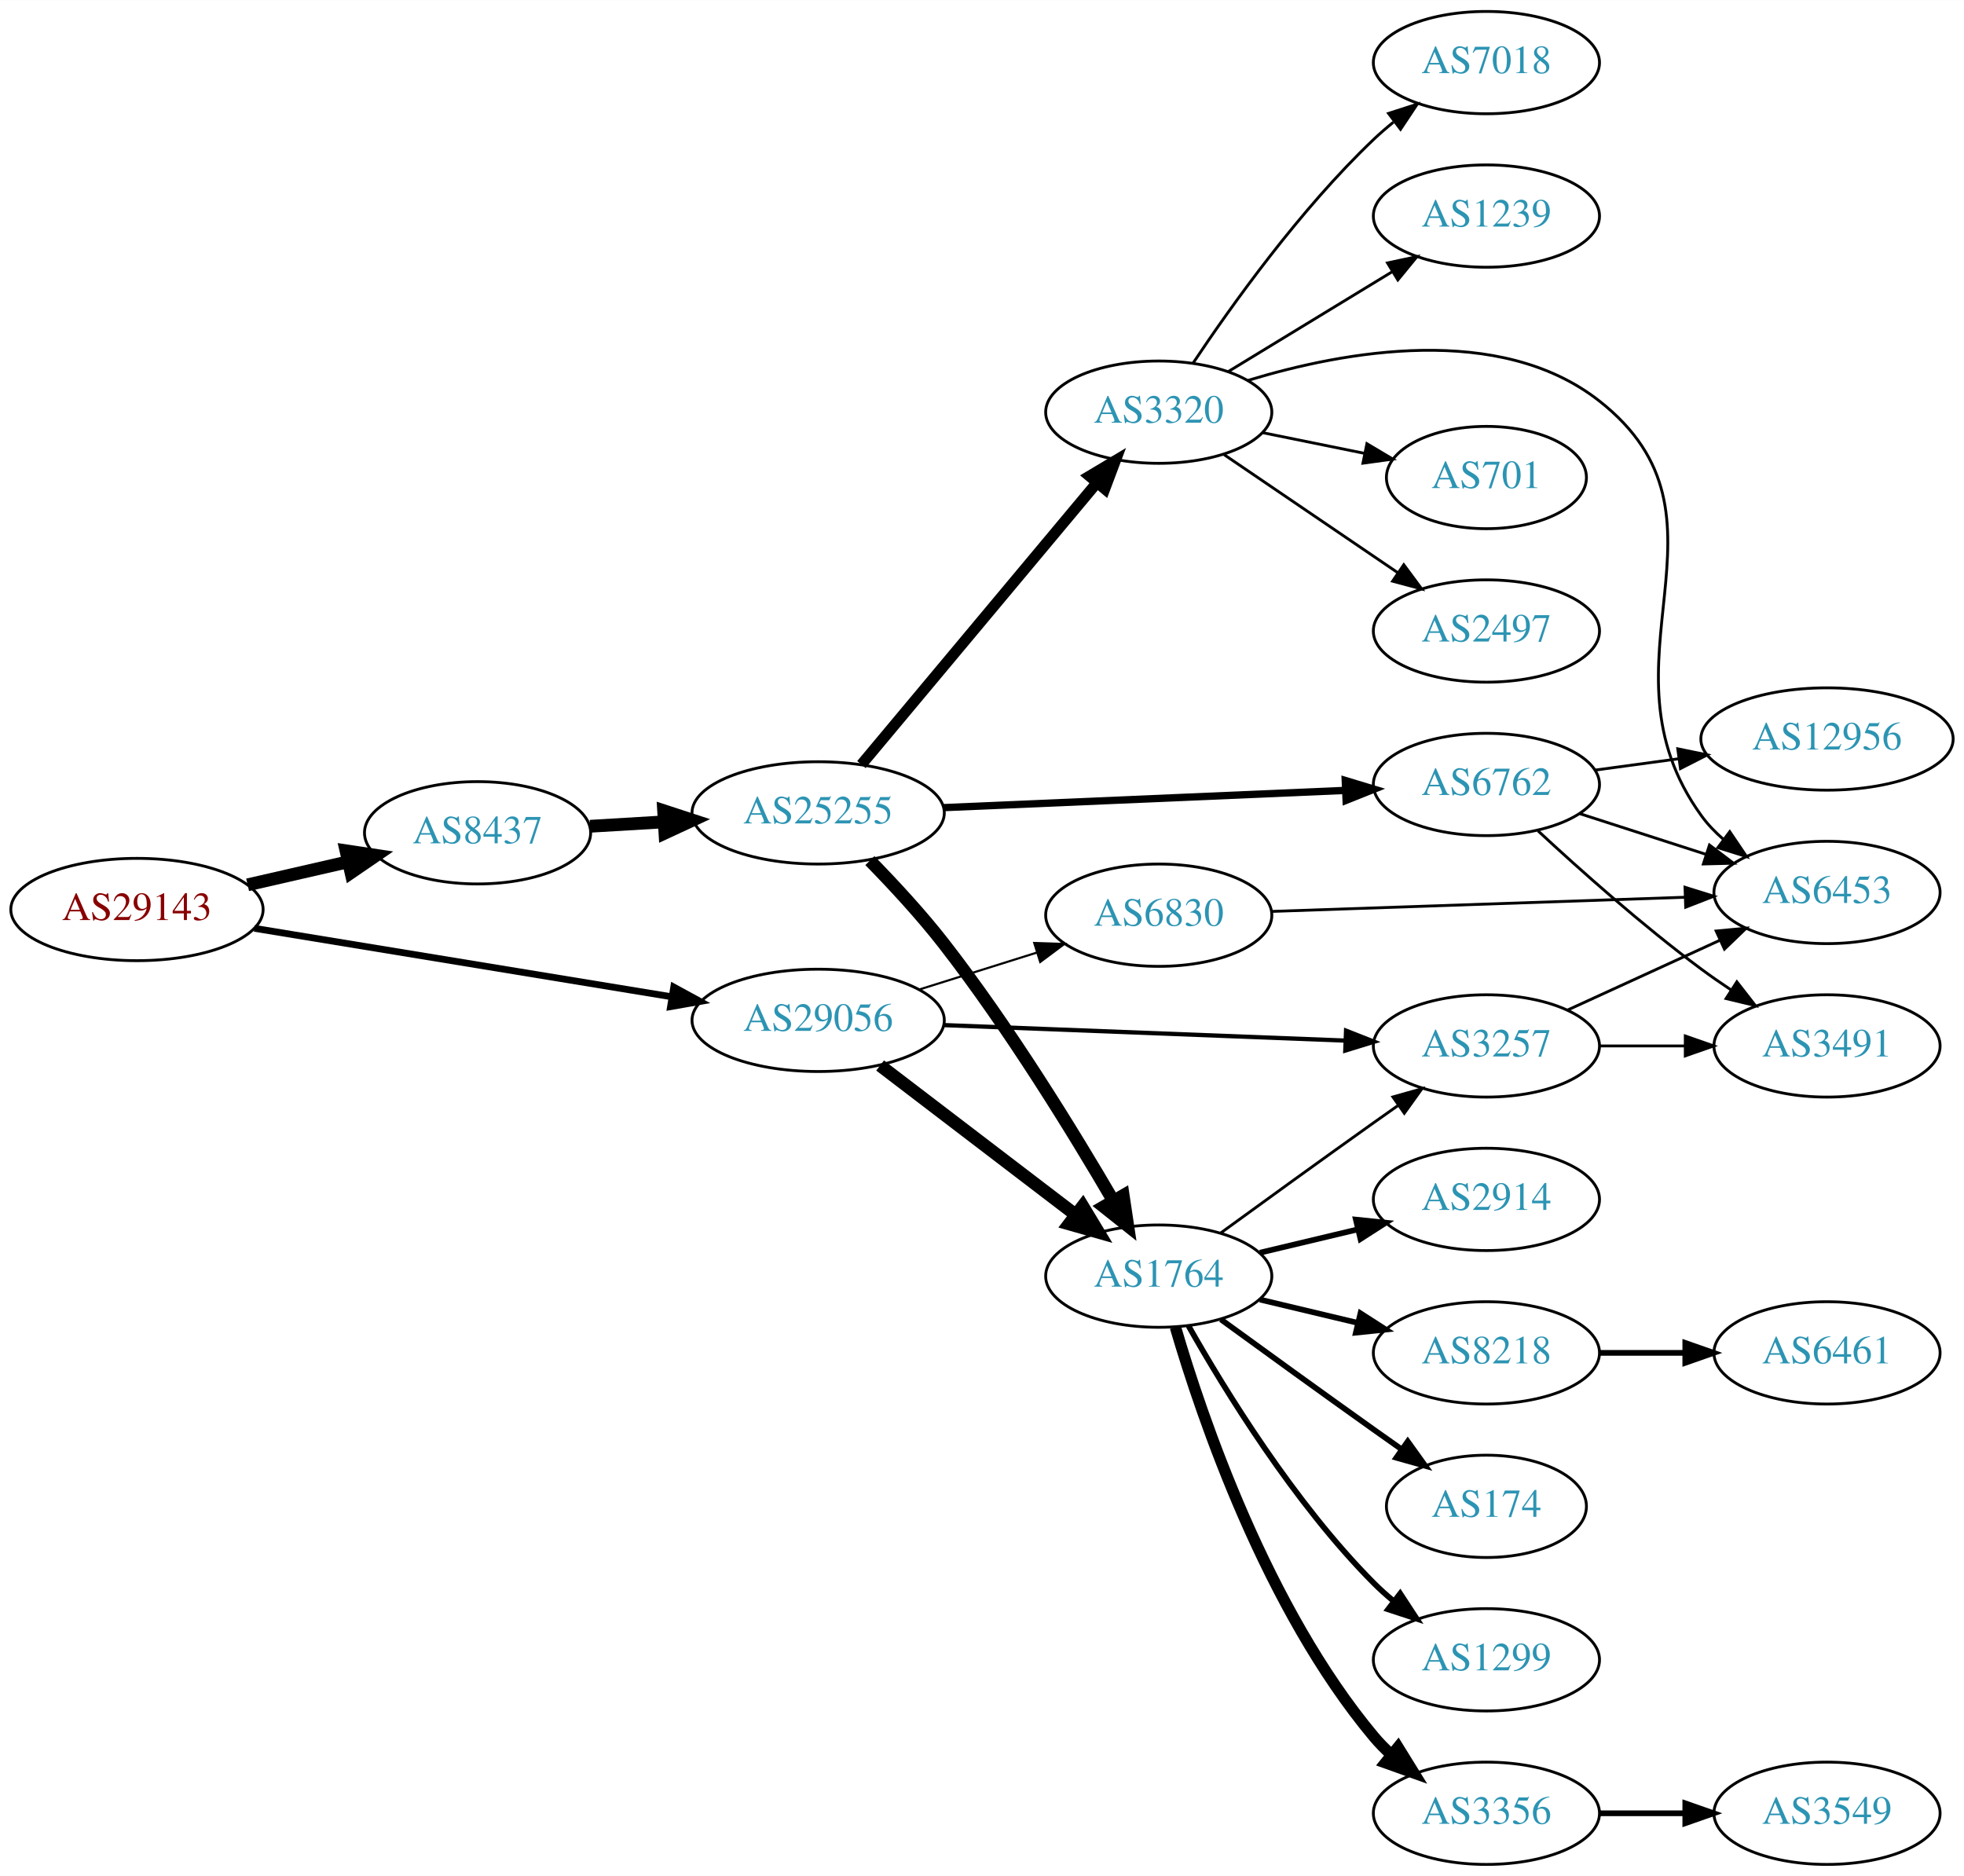
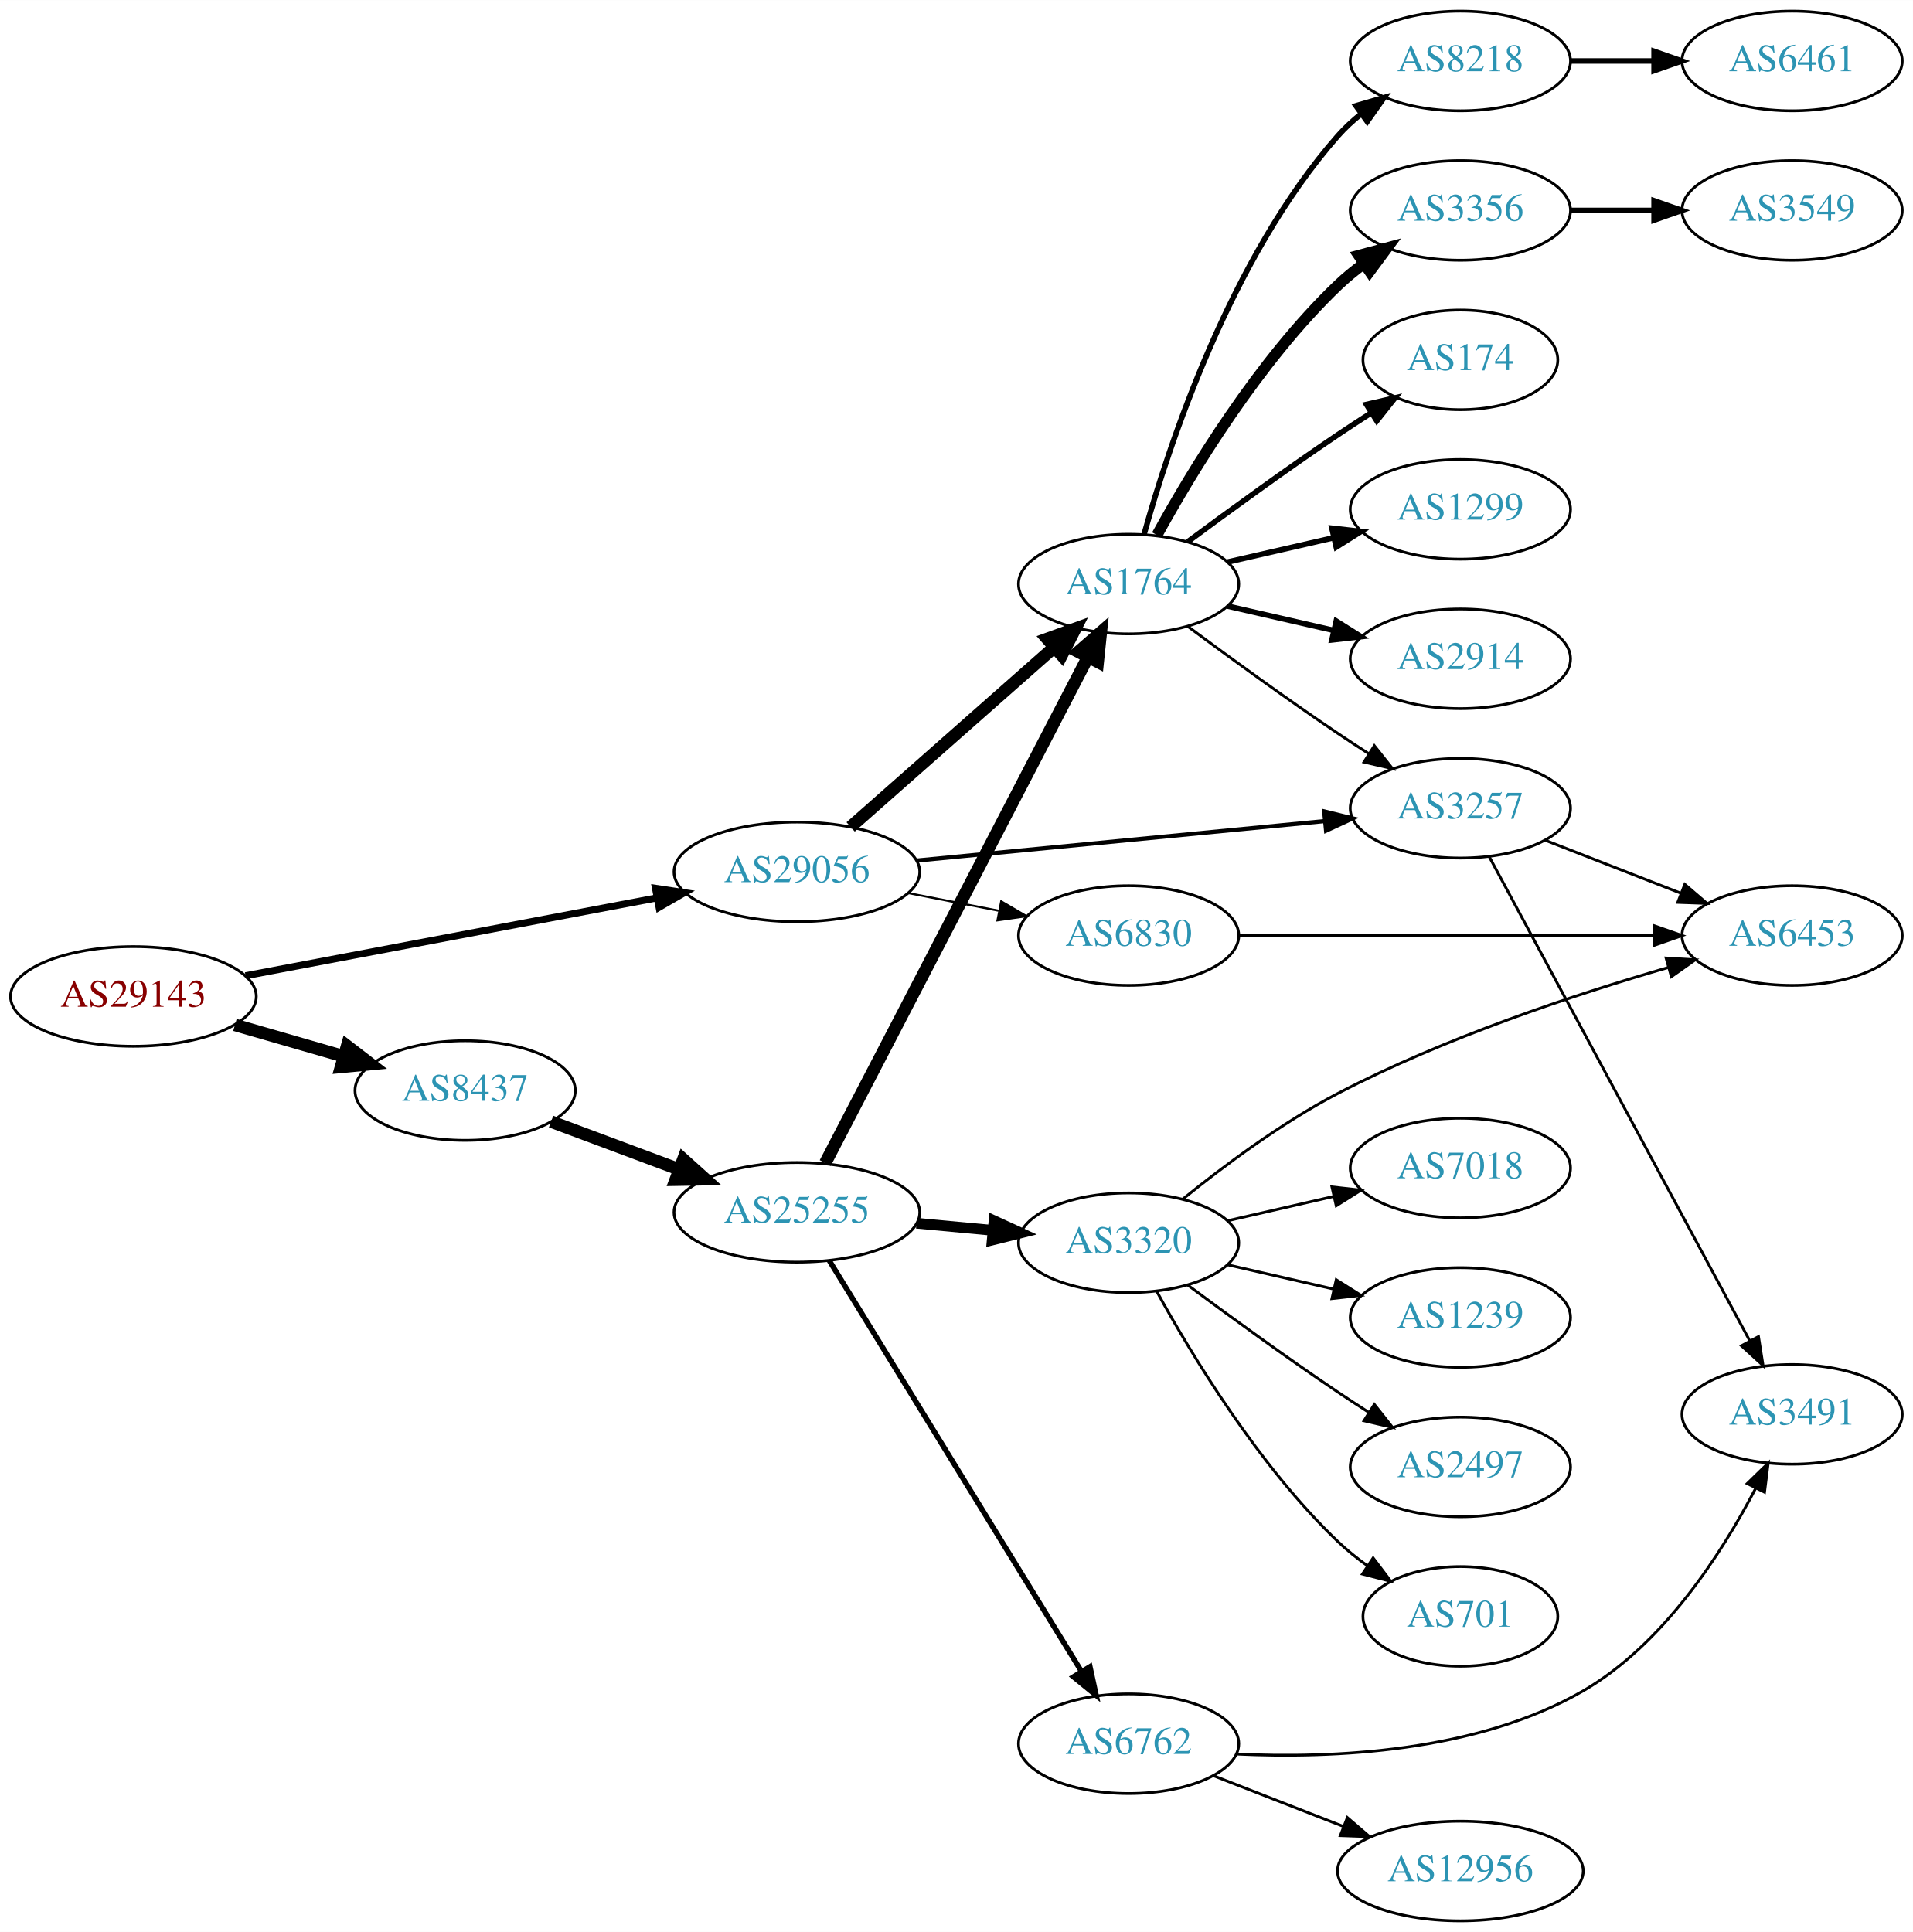
- <svg xmlns="http://www.w3.org/2000/svg" xmlns:xlink="http://www.w3.org/1999/xlink" width="691pt" height="660pt" viewBox="0.00 0.00 691.06 660.00">
-   <g id="graph0" class="graph" transform="scale(1 1) rotate(0) translate(4 656)">
-     <polygon fill="white" stroke="none" points="-4,4 -4,-656 687.055,-656 687.055,4 -4,4" />
+ <svg xmlns="http://www.w3.org/2000/svg" xmlns:xlink="http://www.w3.org/1999/xlink" width="691pt" height="698pt" viewBox="0.00 0.00 691.06 698.00">
+   <g id="graph0" class="graph" transform="scale(1 1) rotate(0) translate(4 694)">
+     <polygon fill="white" stroke="none" points="-4,4 -4,-694 687.055,-694 687.055,4 -4,4" />
    <g id="node1" class="node">
      <g id="a_node1">
        <a xlink:href="/asn/29143" xlink:title="AS29143 ~ Magistrat Graz [AT]">
-           <ellipse fill="#ffffff" stroke="black" cx="44.196" cy="-336" rx="44.393" ry="18" />
-           <text text-anchor="middle" x="44.196" y="-332.3" font-family="Times,serif" font-size="14.00" fill="#880000">AS29143</text>
+           <ellipse fill="#ffffff" stroke="black" cx="44.196" cy="-334" rx="44.393" ry="18" />
+           <text text-anchor="middle" x="44.196" y="-330.3" font-family="Times,serif" font-size="14.00" fill="#880000">AS29143</text>
        </a>
      </g>
    </g>
    <g id="node2" class="node">
      <g id="a_node2">
        <a xlink:href="/asn/8437" xlink:title="AS8437 ~ Hutchison Drei Austria GmbH [AT]">
-           <ellipse fill="#ffffff" stroke="black" cx="164.039" cy="-363" rx="39.794" ry="18" />
-           <text text-anchor="middle" x="164.039" y="-359.3" font-family="Times,serif" font-size="14.00" fill="#2c94b3">AS8437</text>
+           <ellipse fill="#ffffff" stroke="black" cx="164.039" cy="-300" rx="39.794" ry="18" />
+           <text text-anchor="middle" x="164.039" y="-296.3" font-family="Times,serif" font-size="14.00" fill="#2c94b3">AS8437</text>
        </a>
      </g>
    </g>
    <g id="edge1" class="edge">
-       <path fill="none" stroke="black" stroke-width="4.5" d="M83.131,-344.692C94.371,-347.267 106.784,-350.111 118.407,-352.774" />
-       <polygon fill="black" stroke="black" stroke-width="4.5" points="117.742,-356.661 128.369,-355.057 119.501,-348.985 117.742,-356.661" />
+       <path fill="none" stroke="black" stroke-width="4.5" d="M80.873,-323.707C93.288,-320.124 107.344,-316.069 120.275,-312.338" />
+       <polygon fill="black" stroke="black" stroke-width="4.5" points="121.382,-316.117 129.898,-309.562 119.198,-308.551 121.382,-316.117" />
    </g>
    <g id="node3" class="node">
      <g id="a_node3">
        <a xlink:href="/asn/29056" xlink:title="AS29056 ~ Citycom Telekommunikation GmbH [AT]">
-           <ellipse fill="#ffffff" stroke="black" cx="283.881" cy="-297" rx="44.393" ry="18" />
-           <text text-anchor="middle" x="283.881" y="-293.3" font-family="Times,serif" font-size="14.00" fill="#2c94b3">AS29056</text>
+           <ellipse fill="#ffffff" stroke="black" cx="283.881" cy="-379" rx="44.393" ry="18" />
+           <text text-anchor="middle" x="283.881" y="-375.3" font-family="Times,serif" font-size="14.00" fill="#2c94b3">AS29056</text>
        </a>
      </g>
    </g>
    <g id="edge2" class="edge">
-       <path fill="none" stroke="black" stroke-width="2.382" d="M85.516,-329.384C126.065,-322.731 188.689,-312.455 232.49,-305.268" />
-       <polygon fill="black" stroke="black" stroke-width="2.382" points="233.062,-308.721 242.363,-303.648 231.929,-301.814 233.062,-308.721" />
+       <path fill="none" stroke="black" stroke-width="2.531" d="M84.712,-341.481C125.493,-349.202 189.21,-361.266 233.336,-369.62" />
+       <polygon fill="black" stroke="black" stroke-width="2.531" points="232.794,-373.079 243.271,-371.501 234.097,-366.202 232.794,-373.079" />
    </g>
    <g id="node4" class="node">
      <g id="a_node4">
        <a xlink:href="/asn/25255" xlink:title="AS25255 ~ ==&gt; TELE2 AUSTRIA &lt;== [AT]">
-           <ellipse fill="#ffffff" stroke="black" cx="283.881" cy="-370" rx="44.393" ry="18" />
-           <text text-anchor="middle" x="283.881" y="-366.3" font-family="Times,serif" font-size="14.00" fill="#2c94b3">AS25255</text>
+           <ellipse fill="#ffffff" stroke="black" cx="283.881" cy="-256" rx="44.393" ry="18" />
+           <text text-anchor="middle" x="283.881" y="-252.3" font-family="Times,serif" font-size="14.00" fill="#2c94b3">AS25255</text>
        </a>
      </g>
    </g>
    <g id="edge3" class="edge">
-       <path fill="none" stroke="black" stroke-width="4.5" d="M203.625,-365.292C211.923,-365.785 220.835,-366.314 229.58,-366.834" />
-       <polygon fill="black" stroke="black" stroke-width="4.5" points="229.506,-370.774 239.722,-367.436 229.973,-362.913 229.506,-370.774" />
-     </g>
-     <g id="node7" class="node">
-       <g id="a_node7">
+       <path fill="none" stroke="black" stroke-width="4.5" d="M195.08,-288.783C209.065,-283.562 225.933,-277.263 241.131,-271.589" />
+       <polygon fill="black" stroke="black" stroke-width="4.5" points="242.839,-275.154 250.83,-267.967 240.084,-267.777 242.839,-275.154" />
+     </g>
+     <g id="node5" class="node">
+       <g id="a_node5">
        <a xlink:href="/asn/1764" xlink:title="AS1764 ~ NEXTLAYER-AS [AT]">
-           <ellipse fill="#ffffff" stroke="black" cx="403.724" cy="-207" rx="39.794" ry="18" />
-           <text text-anchor="middle" x="403.724" y="-203.3" font-family="Times,serif" font-size="14.00" fill="#2c94b3">AS1764</text>
-         </a>
-       </g>
-     </g>
-     <g id="edge23" class="edge">
-       <path fill="none" stroke="black" stroke-width="4.5" d="M305.678,-281.117C324.811,-266.505 353.342,-244.714 374.522,-228.538" />
-       <polygon fill="black" stroke="black" stroke-width="4.5" points="376.971,-231.622 382.529,-222.424 372.191,-225.364 376.971,-231.622" />
-     </g>
-     <g id="node20" class="node">
-       <g id="a_node20">
+           <ellipse fill="#ffffff" stroke="black" cx="403.724" cy="-483" rx="39.794" ry="18" />
+           <text text-anchor="middle" x="403.724" y="-479.3" font-family="Times,serif" font-size="14.00" fill="#2c94b3">AS1764</text>
+         </a>
+       </g>
+     </g>
+     <g id="edge22" class="edge">
+       <path fill="none" stroke="black" stroke-width="4.5" d="M303.294,-395.25C323.011,-412.651 354.459,-440.404 376.701,-460.034" />
+       <polygon fill="black" stroke="black" stroke-width="4.5" points="374.337,-463.199 384.44,-466.864 379.548,-457.295 374.337,-463.199" />
+     </g>
+     <g id="node13" class="node">
+       <g id="a_node13">
        <a xlink:href="/asn/3257" xlink:title="AS3257 ~ GTT [DE]">
-           <ellipse fill="#ffffff" stroke="black" cx="519.017" cy="-288" rx="39.794" ry="18" />
-           <text text-anchor="middle" x="519.017" y="-284.3" font-family="Times,serif" font-size="14.00" fill="#2c94b3">AS3257</text>
+           <ellipse fill="#ffffff" stroke="black" cx="523.566" cy="-402" rx="39.794" ry="18" />
+           <text text-anchor="middle" x="523.566" y="-398.3" font-family="Times,serif" font-size="14.00" fill="#2c94b3">AS3257</text>
        </a>
      </g>
    </g>
    <g id="edge24" class="edge">
-       <path fill="none" stroke="black" stroke-width="1.5" d="M327.914,-295.339C367.939,-293.794 427.515,-291.494 469.278,-289.882" />
-       <polygon fill="black" stroke="black" stroke-width="1.5" points="469.632,-293.371 479.49,-289.487 469.362,-286.376 469.632,-293.371" />
+       <path fill="none" stroke="black" stroke-width="1.5" d="M327.101,-383.085C368.473,-387.089 431.443,-393.182 474.666,-397.365" />
+       <polygon fill="black" stroke="black" stroke-width="1.5" points="474.369,-400.852 484.66,-398.332 475.043,-393.885 474.369,-400.852" />
    </g>
    <g id="node23" class="node">
      <g id="a_node23">
        <a xlink:href="/asn/6830" xlink:title="AS6830 ~ LGI-UPC [AT]">
-           <ellipse fill="#ffffff" stroke="black" cx="403.724" cy="-334" rx="39.794" ry="18" />
-           <text text-anchor="middle" x="403.724" y="-330.3" font-family="Times,serif" font-size="14.00" fill="#2c94b3">AS6830</text>
-         </a>
-       </g>
-     </g>
-     <g id="edge25" class="edge">
-       <path fill="none" stroke="black" stroke-width="0.75" d="M319.283,-307.801C332.294,-311.886 347.246,-316.581 360.866,-320.858" />
-       <polygon fill="black" stroke="black" stroke-width="0.75" points="359.913,-324.227 370.502,-323.883 362.01,-317.548 359.913,-324.227" />
-     </g>
-     <g id="node5" class="node">
-       <g id="a_node5">
-         <a xlink:href="/asn/3320" xlink:title="AS3320 ~ DTAG [DE]">
-           <ellipse fill="#ffffff" stroke="black" cx="403.724" cy="-511" rx="39.794" ry="18" />
-           <text text-anchor="middle" x="403.724" y="-507.3" font-family="Times,serif" font-size="14.00" fill="#2c94b3">AS3320</text>
-         </a>
-       </g>
+           <ellipse fill="#ffffff" stroke="black" cx="403.724" cy="-356" rx="39.794" ry="18" />
+           <text text-anchor="middle" x="403.724" y="-352.3" font-family="Times,serif" font-size="14.00" fill="#2c94b3">AS6830</text>
+         </a>
+       </g>
+     </g>
+     <g id="edge23" class="edge">
+       <path fill="none" stroke="black" stroke-width="0.75" d="M324.121,-371.341C334.573,-369.301 345.959,-367.079 356.737,-364.975" />
+       <polygon fill="black" stroke="black" stroke-width="0.75" points="357.69,-368.356 366.835,-363.005 356.349,-361.485 357.69,-368.356" />
    </g>
    <g id="edge4" class="edge">
-       <path fill="none" stroke="black" stroke-width="3.857" d="M299.096,-387.008C319.711,-411.674 358.038,-457.533 381.859,-486.036" />
-       <polygon fill="black" stroke="black" stroke-width="3.857" points="379.36,-488.503 388.459,-493.932 384.731,-484.014 379.36,-488.503" />
+       <path fill="none" stroke="black" stroke-width="4.5" d="M294.128,-273.812C314.788,-313.609 364.78,-409.909 389.05,-456.66" />
+       <polygon fill="black" stroke="black" stroke-width="4.5" points="385.579,-458.521 393.682,-465.582 392.569,-454.893 385.579,-458.521" />
    </g>
    <g id="node6" class="node">
      <g id="a_node6">
+         <a xlink:href="/asn/3320" xlink:title="AS3320 ~ DTAG [DE]">
+           <ellipse fill="#ffffff" stroke="black" cx="403.724" cy="-245" rx="39.794" ry="18" />
+           <text text-anchor="middle" x="403.724" y="-241.3" font-family="Times,serif" font-size="14.00" fill="#2c94b3">AS3320</text>
+         </a>
+       </g>
+     </g>
+     <g id="edge5" class="edge">
+       <path fill="none" stroke="black" stroke-width="3.857" d="M327.092,-252.06C336.017,-251.227 345.5,-250.342 354.624,-249.49" />
+       <polygon fill="black" stroke="black" stroke-width="3.857" points="355.093,-252.961 364.724,-248.547 354.442,-245.992 355.093,-252.961" />
+     </g>
+     <g id="node7" class="node">
+       <g id="a_node7">
        <a xlink:href="/asn/6762" xlink:title="AS6762 ~ TELECOM ITALIA SPARKLE S.p.A. [IT]">
-           <ellipse fill="#ffffff" stroke="black" cx="519.017" cy="-380" rx="39.794" ry="18" />
-           <text text-anchor="middle" x="519.017" y="-376.3" font-family="Times,serif" font-size="14.00" fill="#2c94b3">AS6762</text>
-         </a>
-       </g>
-     </g>
-     <g id="edge5" class="edge">
-       <path fill="none" stroke="black" stroke-width="2.571" d="M327.914,-371.846C367.939,-373.563 427.515,-376.118 469.278,-377.909" />
-       <polygon fill="black" stroke="black" stroke-width="2.571" points="469.349,-381.416 479.49,-378.347 469.649,-374.422 469.349,-381.416" />
+           <ellipse fill="#ffffff" stroke="black" cx="403.724" cy="-64" rx="39.794" ry="18" />
+           <text text-anchor="middle" x="403.724" y="-60.3" font-family="Times,serif" font-size="14.00" fill="#2c94b3">AS6762</text>
+         </a>
+       </g>
    </g>
    <g id="edge6" class="edge">
-       <path fill="none" stroke="black" stroke-width="4.5" d="M302.087,-353.207C310.344,-344.776 320.142,-334.205 328.077,-324 351.029,-294.485 373.583,-257.762 387.788,-233.415" />
-       <polygon fill="black" stroke="black" stroke-width="4.5" points="391.213,-235.359 392.807,-224.73 384.394,-231.418 391.213,-235.359" />
+       <path fill="none" stroke="black" stroke-width="1.929" d="M295.547,-238.623C316.309,-204.795 362.255,-129.936 386.699,-90.11" />
+       <polygon fill="black" stroke="black" stroke-width="1.929" points="389.749,-91.83 391.997,-81.476 383.783,-88.168 389.749,-91.83" />
    </g>
    <g id="node8" class="node">
      <g id="a_node8">
-         <a xlink:href="/asn/7018" xlink:title="AS7018 ~ AT&amp;T Services, Inc. [US]">
-           <ellipse fill="#ffffff" stroke="black" cx="519.017" cy="-634" rx="39.794" ry="18" />
-           <text text-anchor="middle" x="519.017" y="-630.3" font-family="Times,serif" font-size="14.00" fill="#2c94b3">AS7018</text>
+         <a xlink:href="/asn/8218" xlink:title="AS8218 ~ legacy Neotelecoms [FR]">
+           <ellipse fill="#ffffff" stroke="black" cx="523.566" cy="-672" rx="39.794" ry="18" />
+           <text text-anchor="middle" x="523.566" y="-668.3" font-family="Times,serif" font-size="14.00" fill="#2c94b3">AS8218</text>
        </a>
      </g>
    </g>
    <g id="edge7" class="edge">
-       <path fill="none" stroke="black" d="M415.766,-528.211C429.258,-548.458 453.505,-582.423 479.37,-607 481.54,-609.061 483.878,-611.085 486.292,-613.039" />
-       <polygon fill="black" stroke="black" points="484.573,-616.127 494.66,-619.37 488.797,-610.545 484.573,-616.127" />
+       <path fill="none" stroke="black" stroke-width="2" d="M409.297,-500.946C418.202,-532.995 440.487,-600.842 479.37,-645 481.854,-647.821 484.704,-650.449 487.729,-652.871" />
+       <polygon fill="black" stroke="black" stroke-width="2" points="485.847,-655.828 496.019,-658.791 489.915,-650.131 485.847,-655.828" />
    </g>
    <g id="node9" class="node">
      <g id="a_node9">
-         <a xlink:href="/asn/1239" xlink:title="AS1239 ~ Sprint [US]">
-           <ellipse fill="#ffffff" stroke="black" cx="519.017" cy="-580" rx="39.794" ry="18" />
-           <text text-anchor="middle" x="519.017" y="-576.3" font-family="Times,serif" font-size="14.00" fill="#2c94b3">AS1239</text>
+         <a xlink:href="/asn/3356" xlink:title="AS3356 ~ Level 3 Parent, LLC [US]">
+           <ellipse fill="#ffffff" stroke="black" cx="523.566" cy="-618" rx="39.794" ry="18" />
+           <text text-anchor="middle" x="523.566" y="-614.3" font-family="Times,serif" font-size="14.00" fill="#2c94b3">AS3356</text>
        </a>
      </g>
    </g>
    <g id="edge8" class="edge">
-       <path fill="none" stroke="black" d="M428.198,-525.297C444.908,-535.474 467.563,-549.272 485.94,-560.464" />
-       <polygon fill="black" stroke="black" points="484.211,-563.509 494.572,-565.721 487.852,-557.531 484.211,-563.509" />
+       <path fill="none" stroke="black" stroke-width="4" d="M413.965,-500.713C426.51,-523.561 450.687,-563.611 479.37,-591 482.238,-593.739 485.427,-596.347 488.736,-598.785" />
+       <polygon fill="black" stroke="black" stroke-width="4" points="486.86,-601.742 497.096,-604.477 490.8,-595.956 486.86,-601.742" />
    </g>
    <g id="node10" class="node">
      <g id="a_node10">
-         <a xlink:href="/asn/6453" xlink:title="AS6453 ~ TATA COMMUNICATIONS (AMERICA) INC [US]">
-           <ellipse fill="#ffffff" stroke="black" cx="638.859" cy="-342" rx="39.794" ry="18" />
-           <text text-anchor="middle" x="638.859" y="-338.3" font-family="Times,serif" font-size="14.00" fill="#2c94b3">AS6453</text>
+         <a xlink:href="/asn/174" xlink:title="AS174 ~ Cogent Communications [US]">
+           <ellipse fill="#ffffff" stroke="black" cx="523.566" cy="-564" rx="35.194" ry="18" />
+           <text text-anchor="middle" x="523.566" y="-560.3" font-family="Times,serif" font-size="14.00" fill="#2c94b3">AS174</text>
        </a>
      </g>
    </g>
    <g id="edge9" class="edge">
-       <path fill="none" stroke="black" d="M435.165,-522.19C469.044,-532.502 523.622,-542.45 558.663,-515 611.274,-473.786 555.454,-423.122 594.663,-369 596.868,-365.956 599.532,-363.179 602.441,-360.663" />
-       <polygon fill="black" stroke="black" points="604.636,-363.392 610.568,-354.614 600.456,-357.778 604.636,-363.392" />
+       <path fill="none" stroke="black" stroke-width="2" d="M425.054,-498.277C439.916,-509.304 460.661,-524.407 479.37,-537 483.188,-539.569 487.238,-542.21 491.268,-544.786" />
+       <polygon fill="black" stroke="black" stroke-width="2" points="489.637,-547.895 499.962,-550.271 493.372,-541.975 489.637,-547.895" />
    </g>
    <g id="node11" class="node">
      <g id="a_node11">
-         <a xlink:href="/asn/701" xlink:title="AS701 ~ UUNET [US]">
-           <ellipse fill="#ffffff" stroke="black" cx="519.017" cy="-488" rx="35.194" ry="18" />
-           <text text-anchor="middle" x="519.017" y="-484.3" font-family="Times,serif" font-size="14.00" fill="#2c94b3">AS701</text>
+         <a xlink:href="/asn/1299" xlink:title="AS1299 ~ Telia Carrier [EU]">
+           <ellipse fill="#ffffff" stroke="black" cx="523.566" cy="-510" rx="39.794" ry="18" />
+           <text text-anchor="middle" x="523.566" y="-506.3" font-family="Times,serif" font-size="14.00" fill="#2c94b3">AS1299</text>
        </a>
      </g>
    </g>
    <g id="edge10" class="edge">
-       <path fill="none" stroke="black" d="M440.26,-503.786C451.603,-501.483 464.264,-498.913 476.02,-496.526" />
-       <polygon fill="black" stroke="black" points="476.96,-499.907 486.064,-494.487 475.567,-493.047 476.96,-499.907" />
+       <path fill="none" stroke="black" stroke-width="2" d="M439.443,-490.955C451.443,-493.704 465.064,-496.825 477.756,-499.733" />
+       <polygon fill="black" stroke="black" stroke-width="2" points="477.159,-503.187 487.688,-502.009 478.722,-496.364 477.159,-503.187" />
    </g>
    <g id="node12" class="node">
      <g id="a_node12">
+         <a xlink:href="/asn/2914" xlink:title="AS2914 ~ NTT America, Inc. [US]">
+           <ellipse fill="#ffffff" stroke="black" cx="523.566" cy="-456" rx="39.794" ry="18" />
+           <text text-anchor="middle" x="523.566" y="-452.3" font-family="Times,serif" font-size="14.00" fill="#2c94b3">AS2914</text>
+         </a>
+       </g>
+     </g>
+     <g id="edge11" class="edge">
+       <path fill="none" stroke="black" stroke-width="2" d="M439.443,-475.045C451.443,-472.296 465.064,-469.175 477.756,-466.267" />
+       <polygon fill="black" stroke="black" stroke-width="2" points="478.722,-469.636 487.688,-463.991 477.159,-462.813 478.722,-469.636" />
+     </g>
+     <g id="edge12" class="edge">
+       <path fill="none" stroke="black" d="M425.054,-467.723C439.916,-456.696 460.661,-441.593 479.37,-429 482.919,-426.611 486.67,-424.161 490.418,-421.758" />
+       <polygon fill="black" stroke="black" points="492.486,-424.591 499.067,-416.288 488.744,-418.675 492.486,-424.591" />
+     </g>
+     <g id="node15" class="node">
+       <g id="a_node15">
+         <a xlink:href="/asn/7018" xlink:title="AS7018 ~ AT&amp;T Services, Inc. [US]">
+           <ellipse fill="#ffffff" stroke="black" cx="523.566" cy="-272" rx="39.794" ry="18" />
+           <text text-anchor="middle" x="523.566" y="-268.3" font-family="Times,serif" font-size="14.00" fill="#2c94b3">AS7018</text>
+         </a>
+       </g>
+     </g>
+     <g id="edge14" class="edge">
+       <path fill="none" stroke="black" d="M439.443,-252.955C451.443,-255.704 465.064,-258.825 477.756,-261.733" />
+       <polygon fill="black" stroke="black" points="477.159,-265.187 487.688,-264.009 478.722,-258.364 477.159,-265.187" />
+     </g>
+     <g id="node16" class="node">
+       <g id="a_node16">
+         <a xlink:href="/asn/1239" xlink:title="AS1239 ~ Sprint [US]">
+           <ellipse fill="#ffffff" stroke="black" cx="523.566" cy="-218" rx="39.794" ry="18" />
+           <text text-anchor="middle" x="523.566" y="-214.3" font-family="Times,serif" font-size="14.00" fill="#2c94b3">AS1239</text>
+         </a>
+       </g>
+     </g>
+     <g id="edge15" class="edge">
+       <path fill="none" stroke="black" d="M439.443,-237.045C451.443,-234.296 465.064,-231.175 477.756,-228.267" />
+       <polygon fill="black" stroke="black" points="478.722,-231.636 487.688,-225.991 477.159,-224.813 478.722,-231.636" />
+     </g>
+     <g id="node17" class="node">
+       <g id="a_node17">
        <a xlink:href="/asn/2497" xlink:title="AS2497 ~ Internet Initiative Japan Inc. [JP]">
-           <ellipse fill="#ffffff" stroke="black" cx="519.017" cy="-434" rx="39.794" ry="18" />
-           <text text-anchor="middle" x="519.017" y="-430.3" font-family="Times,serif" font-size="14.00" fill="#2c94b3">AS2497</text>
-         </a>
-       </g>
-     </g>
-     <g id="edge11" class="edge">
-       <path fill="none" stroke="black" d="M426.568,-496.154C443.965,-484.33 468.513,-467.646 487.795,-454.54" />
-       <polygon fill="black" stroke="black" points="489.937,-457.317 496.24,-448.801 486.002,-451.527 489.937,-457.317" />
-     </g>
-     <g id="edge12" class="edge">
-       <path fill="none" stroke="black" d="M551.907,-369.717C565.531,-365.323 581.617,-360.136 596.166,-355.445" />
-       <polygon fill="black" stroke="black" points="597.501,-358.692 605.944,-352.292 595.352,-352.03 597.501,-358.692" />
-     </g>
-     <g id="node13" class="node">
-       <g id="a_node13">
+           <ellipse fill="#ffffff" stroke="black" cx="523.566" cy="-164" rx="39.794" ry="18" />
+           <text text-anchor="middle" x="523.566" y="-160.3" font-family="Times,serif" font-size="14.00" fill="#2c94b3">AS2497</text>
+         </a>
+       </g>
+     </g>
+     <g id="edge16" class="edge">
+       <path fill="none" stroke="black" d="M425.054,-229.723C439.916,-218.696 460.661,-203.593 479.37,-191 482.919,-188.611 486.67,-186.161 490.418,-183.758" />
+       <polygon fill="black" stroke="black" points="492.486,-186.591 499.067,-178.288 488.744,-180.675 492.486,-186.591" />
+     </g>
+     <g id="node18" class="node">
+       <g id="a_node18">
+         <a xlink:href="/asn/701" xlink:title="AS701 ~ UUNET [US]">
+           <ellipse fill="#ffffff" stroke="black" cx="523.566" cy="-110" rx="35.194" ry="18" />
+           <text text-anchor="middle" x="523.566" y="-106.3" font-family="Times,serif" font-size="14.00" fill="#2c94b3">AS701</text>
+         </a>
+       </g>
+     </g>
+     <g id="edge17" class="edge">
+       <path fill="none" stroke="black" d="M413.965,-227.287C426.51,-204.439 450.687,-164.389 479.37,-137 482.624,-133.893 486.291,-130.954 490.078,-128.24" />
+       <polygon fill="black" stroke="black" points="492.055,-131.128 498.446,-122.678 488.18,-125.299 492.055,-131.128" />
+     </g>
+     <g id="node19" class="node">
+       <g id="a_node19">
+         <a xlink:href="/asn/6453" xlink:title="AS6453 ~ TATA COMMUNICATIONS (AMERICA) INC [US]">
+           <ellipse fill="#ffffff" stroke="black" cx="643.409" cy="-356" rx="39.794" ry="18" />
+           <text text-anchor="middle" x="643.409" y="-352.3" font-family="Times,serif" font-size="14.00" fill="#2c94b3">AS6453</text>
+         </a>
+       </g>
+     </g>
+     <g id="edge18" class="edge">
+       <path fill="none" stroke="black" d="M423.362,-260.841C437.888,-272.584 458.954,-288.337 479.37,-299 517.789,-319.065 564.802,-334.643 598.455,-344.405" />
+       <polygon fill="black" stroke="black" points="597.87,-347.877 608.446,-347.246 599.784,-341.144 597.87,-347.877" />
+     </g>
+     <g id="node21" class="node">
+       <g id="a_node21">
+         <a xlink:href="/asn/12956" xlink:title="AS12956 ~ TELXIUS [ES]">
+           <ellipse fill="#ffffff" stroke="black" cx="523.566" cy="-18" rx="44.393" ry="18" />
+           <text text-anchor="middle" x="523.566" y="-14.3" font-family="Times,serif" font-size="14.00" fill="#2c94b3">AS12956</text>
+         </a>
+       </g>
+     </g>
+     <g id="edge20" class="edge">
+       <path fill="none" stroke="black" d="M434.46,-52.392C448.689,-46.838 465.956,-40.098 481.421,-34.061" />
+       <polygon fill="black" stroke="black" points="482.731,-37.307 490.773,-30.41 480.185,-30.786 482.731,-37.307" />
+     </g>
+     <g id="node22" class="node">
+       <g id="a_node22">
        <a xlink:href="/asn/3491" xlink:title="AS3491 ~ PCCW Global, Inc. [US]">
-           <ellipse fill="#ffffff" stroke="black" cx="638.859" cy="-288" rx="39.794" ry="18" />
-           <text text-anchor="middle" x="638.859" y="-284.3" font-family="Times,serif" font-size="14.00" fill="#2c94b3">AS3491</text>
-         </a>
-       </g>
-     </g>
-     <g id="edge13" class="edge">
-       <path fill="none" stroke="black" d="M537.159,-363.688C551.883,-350.021 573.95,-330.342 594.663,-315 598.021,-312.513 601.611,-310.024 605.233,-307.619" />
-       <polygon fill="black" stroke="black" points="607.136,-310.556 613.648,-302.199 603.345,-304.671 607.136,-310.556" />
+           <ellipse fill="#ffffff" stroke="black" cx="643.409" cy="-183" rx="39.794" ry="18" />
+           <text text-anchor="middle" x="643.409" y="-179.3" font-family="Times,serif" font-size="14.00" fill="#2c94b3">AS3491</text>
+         </a>
+       </g>
+     </g>
+     <g id="edge21" class="edge">
+       <path fill="none" stroke="black" d="M442.625,-60.256C477.462,-58.618 529.369,-60.875 567.762,-83 596.799,-99.733 617.999,-132.756 630.232,-156.273" />
+       <polygon fill="black" stroke="black" points="627.181,-157.996 634.775,-165.384 633.445,-154.873 627.181,-157.996" />
    </g>
    <g id="node14" class="node">
      <g id="a_node14">
-         <a xlink:href="/asn/12956" xlink:title="AS12956 ~ TELXIUS [ES]">
-           <ellipse fill="#ffffff" stroke="black" cx="638.859" cy="-396" rx="44.393" ry="18" />
-           <text text-anchor="middle" x="638.859" y="-392.3" font-family="Times,serif" font-size="14.00" fill="#2c94b3">AS12956</text>
-         </a>
-       </g>
-     </g>
-     <g id="edge14" class="edge">
-       <path fill="none" stroke="black" d="M557.303,-385.062C566.611,-386.326 576.756,-387.704 586.61,-389.042" />
-       <polygon fill="black" stroke="black" points="586.346,-392.538 596.726,-390.415 587.288,-385.602 586.346,-392.538" />
-     </g>
-     <g id="node15" class="node">
-       <g id="a_node15">
-         <a xlink:href="/asn/2914" xlink:title="AS2914 ~ NTT America, Inc. [US]">
-           <ellipse fill="#ffffff" stroke="black" cx="519.017" cy="-234" rx="39.794" ry="18" />
-           <text text-anchor="middle" x="519.017" y="-230.3" font-family="Times,serif" font-size="14.00" fill="#2c94b3">AS2914</text>
-         </a>
-       </g>
-     </g>
-     <g id="edge15" class="edge">
-       <path fill="none" stroke="black" stroke-width="2" d="M439.331,-215.248C450.202,-217.838 462.357,-220.735 473.799,-223.462" />
-       <polygon fill="black" stroke="black" stroke-width="2" points="473.082,-226.889 483.621,-225.803 474.705,-220.08 473.082,-226.889" />
-     </g>
-     <g id="node16" class="node">
-       <g id="a_node16">
-         <a xlink:href="/asn/8218" xlink:title="AS8218 ~ legacy Neotelecoms [FR]">
-           <ellipse fill="#ffffff" stroke="black" cx="519.017" cy="-180" rx="39.794" ry="18" />
-           <text text-anchor="middle" x="519.017" y="-176.3" font-family="Times,serif" font-size="14.00" fill="#2c94b3">AS8218</text>
-         </a>
-       </g>
-     </g>
-     <g id="edge16" class="edge">
-       <path fill="none" stroke="black" stroke-width="2" d="M439.331,-198.752C450.202,-196.162 462.357,-193.265 473.799,-190.538" />
-       <polygon fill="black" stroke="black" stroke-width="2" points="474.705,-193.92 483.621,-188.197 473.082,-187.111 474.705,-193.92" />
-     </g>
-     <g id="node17" class="node">
-       <g id="a_node17">
-         <a xlink:href="/asn/174" xlink:title="AS174 ~ Cogent Communications [US]">
-           <ellipse fill="#ffffff" stroke="black" cx="519.017" cy="-126" rx="35.194" ry="18" />
-           <text text-anchor="middle" x="519.017" y="-122.3" font-family="Times,serif" font-size="14.00" fill="#2c94b3">AS174</text>
-         </a>
-       </g>
-     </g>
-     <g id="edge17" class="edge">
-       <path fill="none" stroke="black" stroke-width="2" d="M425.572,-191.778C440.506,-180.909 461.12,-165.975 479.37,-153 482.581,-150.718 485.95,-148.339 489.304,-145.982" />
-       <polygon fill="black" stroke="black" stroke-width="2" points="491.332,-148.834 497.515,-140.23 487.316,-143.101 491.332,-148.834" />
-     </g>
-     <g id="node18" class="node">
-       <g id="a_node18">
-         <a xlink:href="/asn/1299" xlink:title="AS1299 ~ Telia Carrier [EU]">
-           <ellipse fill="#ffffff" stroke="black" cx="519.017" cy="-72" rx="39.794" ry="18" />
-           <text text-anchor="middle" x="519.017" y="-68.3" font-family="Times,serif" font-size="14.00" fill="#2c94b3">AS1299</text>
-         </a>
-       </g>
-     </g>
-     <g id="edge18" class="edge">
-       <path fill="none" stroke="black" stroke-width="2" d="M414.184,-189.51C426.965,-166.904 451.398,-127.114 479.37,-99 481.481,-96.879 483.777,-94.812 486.163,-92.829" />
-       <polygon fill="black" stroke="black" stroke-width="2" points="488.678,-95.31 494.478,-86.444 484.415,-89.758 488.678,-95.31" />
-     </g>
-     <g id="node19" class="node">
-       <g id="a_node19">
-         <a xlink:href="/asn/3356" xlink:title="AS3356 ~ Level 3 Parent, LLC [US]">
-           <ellipse fill="#ffffff" stroke="black" cx="519.017" cy="-18" rx="39.794" ry="18" />
-           <text text-anchor="middle" x="519.017" y="-14.3" font-family="Times,serif" font-size="14.00" fill="#2c94b3">AS3356</text>
+         <a xlink:href="/asn/6461" xlink:title="AS6461 ~ Zayo Bandwidth [US]">
+           <ellipse fill="#ffffff" stroke="black" cx="643.409" cy="-672" rx="39.794" ry="18" />
+           <text text-anchor="middle" x="643.409" y="-668.3" font-family="Times,serif" font-size="14.00" fill="#2c94b3">AS6461</text>
+         </a>
+       </g>
+     </g>
+     <g id="edge13" class="edge">
+       <path fill="none" stroke="black" stroke-width="2" d="M563.479,-672C573.032,-672 583.382,-672 593.345,-672" />
+       <polygon fill="black" stroke="black" stroke-width="2" points="593.537,-675.5 603.537,-672 593.537,-668.5 593.537,-675.5" />
+     </g>
+     <g id="node20" class="node">
+       <g id="a_node20">
+         <a xlink:href="/asn/3549" xlink:title="AS3549 ~ Level 3 Parent, LLC [US]">
+           <ellipse fill="#ffffff" stroke="black" cx="643.409" cy="-618" rx="39.794" ry="18" />
+           <text text-anchor="middle" x="643.409" y="-614.3" font-family="Times,serif" font-size="14.00" fill="#2c94b3">AS3549</text>
        </a>
      </g>
    </g>
    <g id="edge19" class="edge">
-       <path fill="none" stroke="black" stroke-width="4" d="M409.598,-188.998C418.912,-157.156 441.728,-90.019 479.37,-45 481.241,-42.763 483.339,-40.626 485.565,-38.604" />
-       <polygon fill="black" stroke="black" stroke-width="4" points="487.912,-41.208 493.484,-32.196 483.509,-35.766 487.912,-41.208" />
-     </g>
-     <g id="edge20" class="edge">
-       <path fill="none" stroke="black" d="M425.572,-222.222C440.506,-233.091 461.12,-248.025 479.37,-261 482.191,-263.005 485.134,-265.085 488.082,-267.159" />
-       <polygon fill="black" stroke="black" points="486.109,-270.05 496.306,-272.926 490.128,-264.319 486.109,-270.05" />
-     </g>
-     <g id="node21" class="node">
-       <g id="a_node21">
-         <a xlink:href="/asn/6461" xlink:title="AS6461 ~ Zayo Bandwidth [US]">
-           <ellipse fill="#ffffff" stroke="black" cx="638.859" cy="-180" rx="39.794" ry="18" />
-           <text text-anchor="middle" x="638.859" y="-176.3" font-family="Times,serif" font-size="14.00" fill="#2c94b3">AS6461</text>
-         </a>
-       </g>
-     </g>
-     <g id="edge21" class="edge">
-       <path fill="none" stroke="black" stroke-width="2" d="M558.929,-180C568.483,-180 578.832,-180 588.795,-180" />
-       <polygon fill="black" stroke="black" stroke-width="2" points="588.988,-183.5 598.987,-180 588.987,-176.5 588.988,-183.5" />
-     </g>
-     <g id="node22" class="node">
-       <g id="a_node22">
-         <a xlink:href="/asn/3549" xlink:title="AS3549 ~ Level 3 Parent, LLC [US]">
-           <ellipse fill="#ffffff" stroke="black" cx="638.859" cy="-18" rx="39.794" ry="18" />
-           <text text-anchor="middle" x="638.859" y="-14.3" font-family="Times,serif" font-size="14.00" fill="#2c94b3">AS3549</text>
-         </a>
-       </g>
-     </g>
-     <g id="edge22" class="edge">
-       <path fill="none" stroke="black" stroke-width="2" d="M558.929,-18C568.483,-18 578.832,-18 588.795,-18" />
-       <polygon fill="black" stroke="black" stroke-width="2" points="588.988,-21.5 598.987,-18 588.987,-14.5 588.988,-21.5" />
+       <path fill="none" stroke="black" stroke-width="2" d="M563.479,-618C573.032,-618 583.382,-618 593.345,-618" />
+       <polygon fill="black" stroke="black" stroke-width="2" points="593.537,-621.5 603.537,-618 593.537,-614.5 593.537,-621.5" />
+     </g>
+     <g id="edge27" class="edge">
+       <path fill="none" stroke="black" d="M554.303,-390.392C569.097,-384.618 587.174,-377.561 603.096,-371.346" />
+       <polygon fill="black" stroke="black" points="604.639,-374.501 612.682,-367.604 602.094,-367.98 604.639,-374.501" />
    </g>
    <g id="edge26" class="edge">
-       <path fill="none" stroke="black" d="M547.646,-300.661C563.603,-307.973 583.873,-317.261 601.156,-325.181" />
-       <polygon fill="black" stroke="black" points="599.854,-328.435 610.404,-329.419 602.771,-322.071 599.854,-328.435" />
-     </g>
-     <g id="edge27" class="edge">
-       <path fill="none" stroke="black" d="M558.929,-288C568.483,-288 578.832,-288 588.795,-288" />
-       <polygon fill="black" stroke="black" points="588.988,-291.5 598.987,-288 588.987,-284.5 588.988,-291.5" />
-     </g>
-     <g id="edge28" class="edge">
-       <path fill="none" stroke="black" d="M443.483,-335.33C483.399,-336.7 545.718,-338.838 588.989,-340.323" />
-       <polygon fill="black" stroke="black" points="588.893,-343.822 599.007,-340.667 589.133,-336.826 588.893,-343.822" />
+       <path fill="none" stroke="black" d="M534.011,-384.449C554.61,-346.166 603.685,-254.965 628.102,-209.587" />
+       <polygon fill="black" stroke="black" points="631.263,-211.1 632.92,-200.635 625.099,-207.783 631.263,-211.1" />
+     </g>
+     <g id="edge25" class="edge">
+       <path fill="none" stroke="black" d="M443.441,-356C484.36,-356 548.999,-356 593.434,-356" />
+       <polygon fill="black" stroke="black" points="593.708,-359.5 603.708,-356 593.708,-352.5 593.708,-359.5" />
    </g>
  </g>
</svg>
